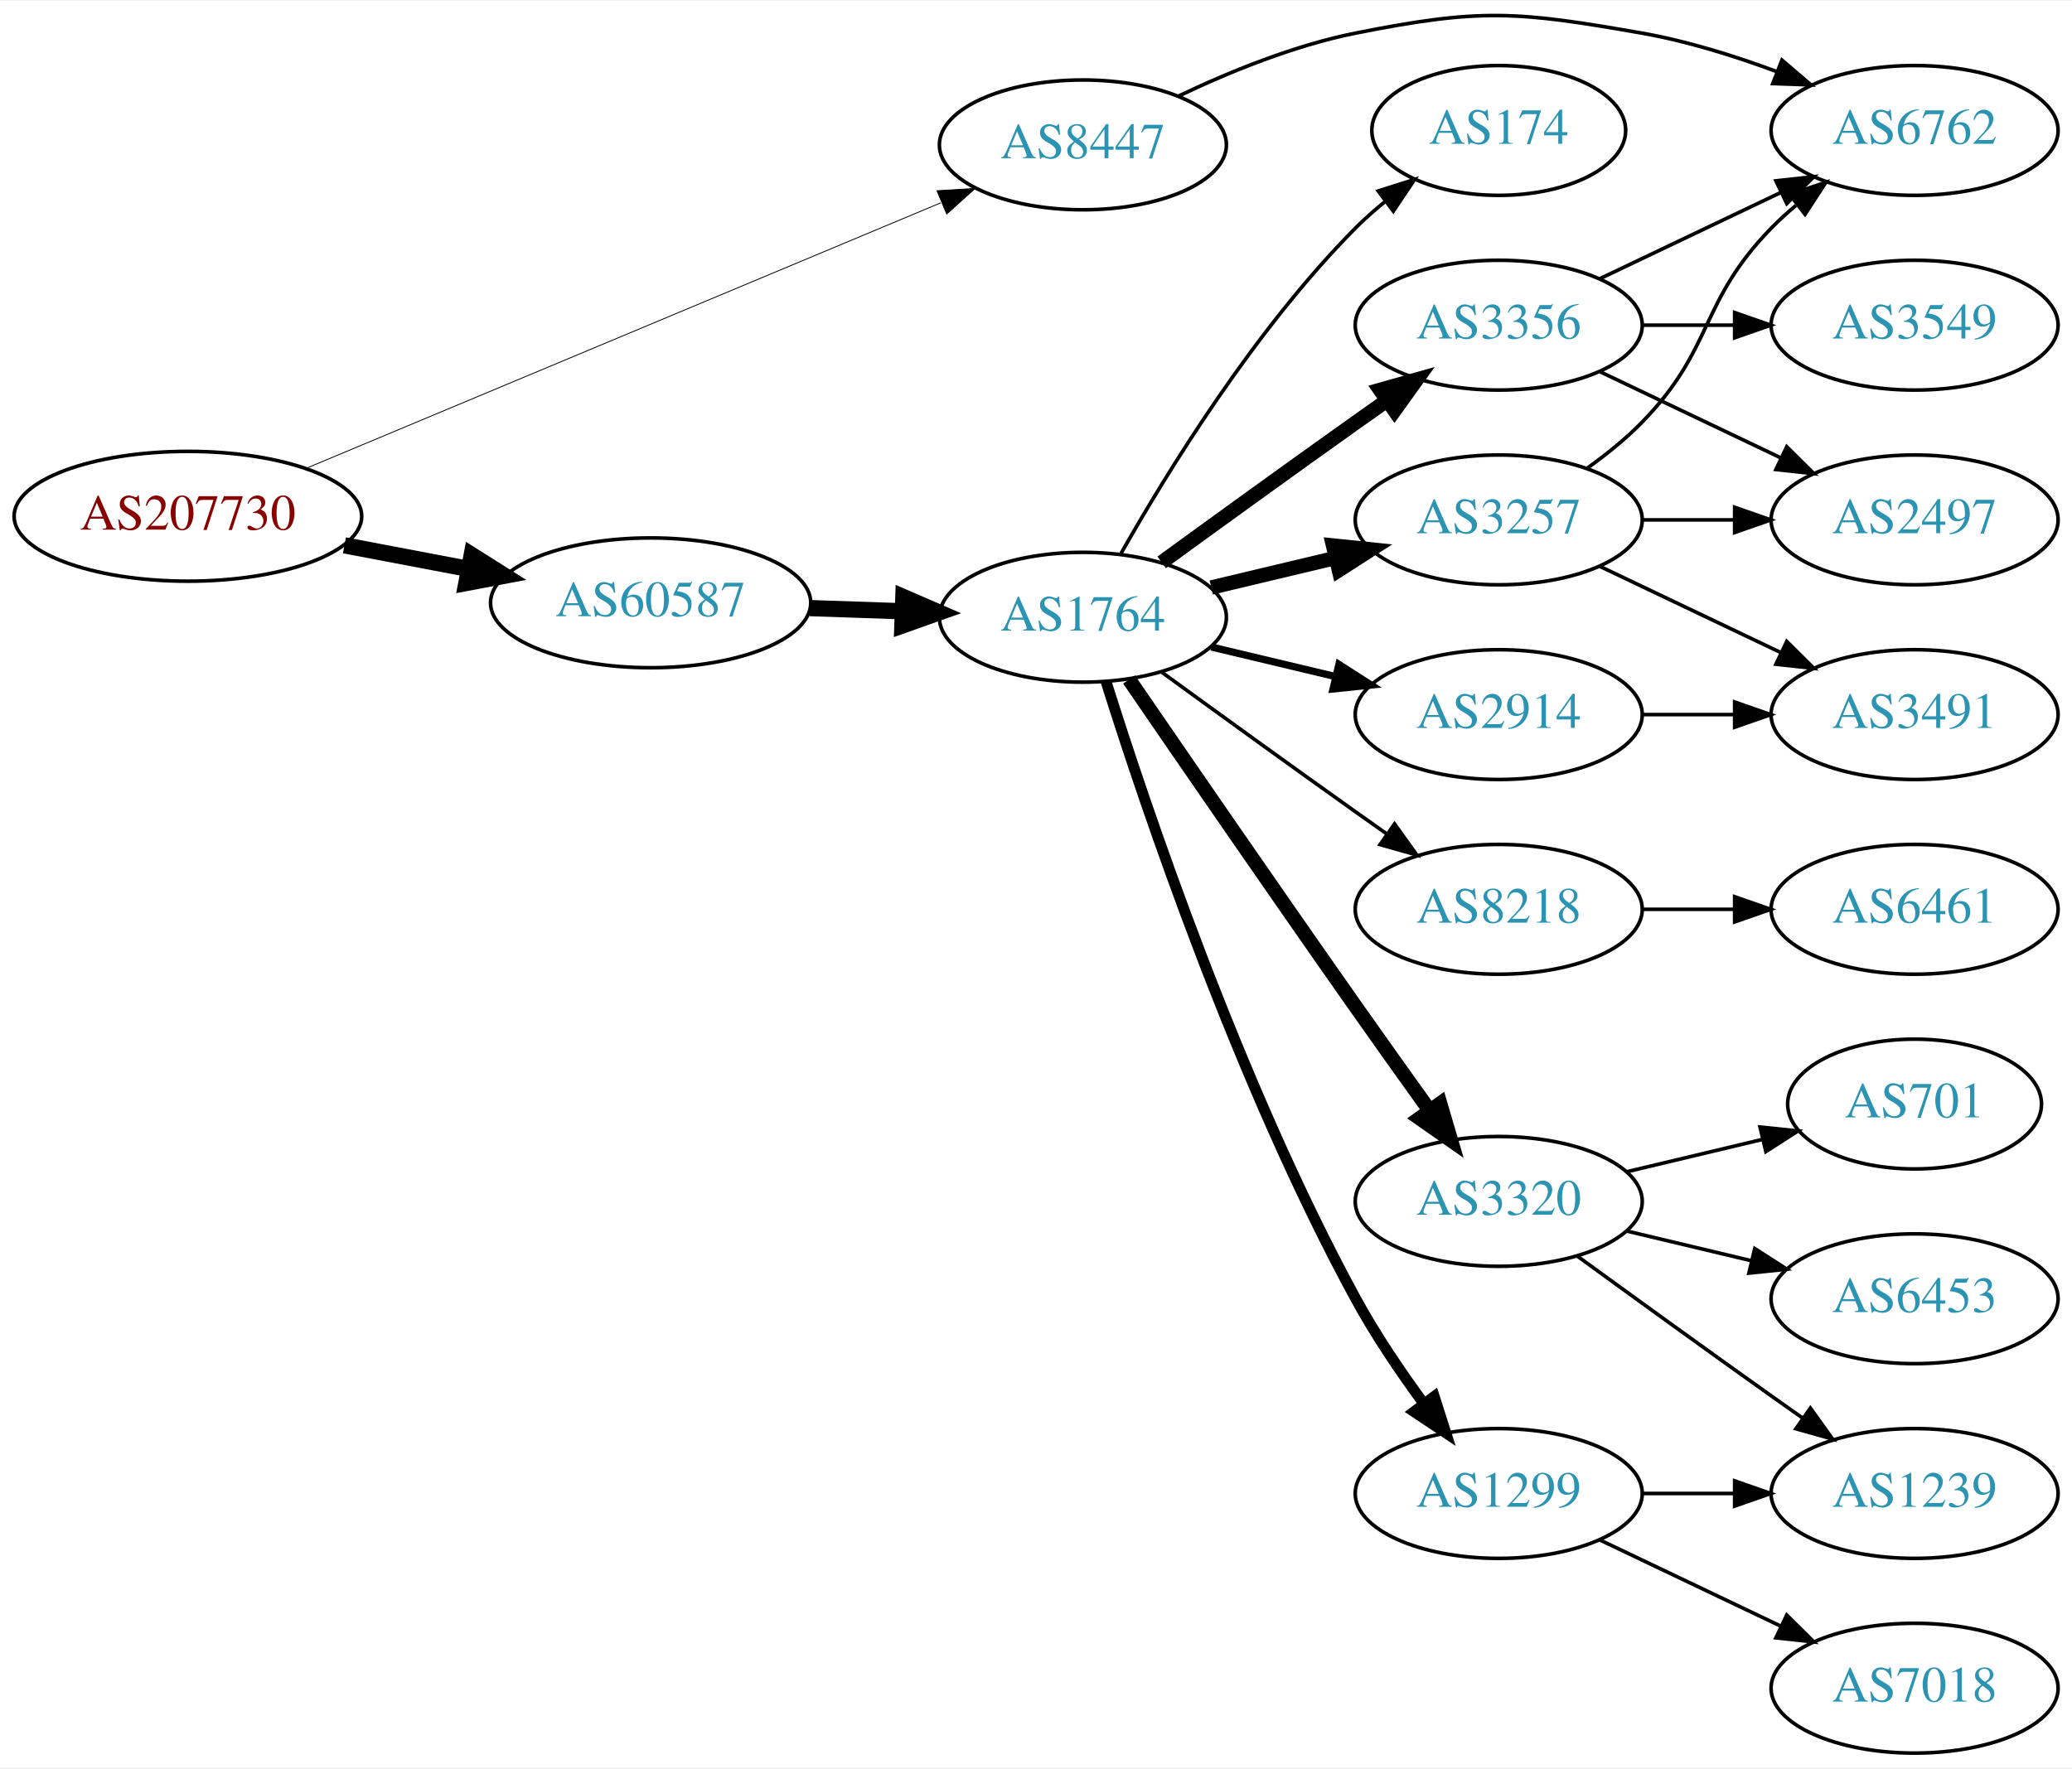
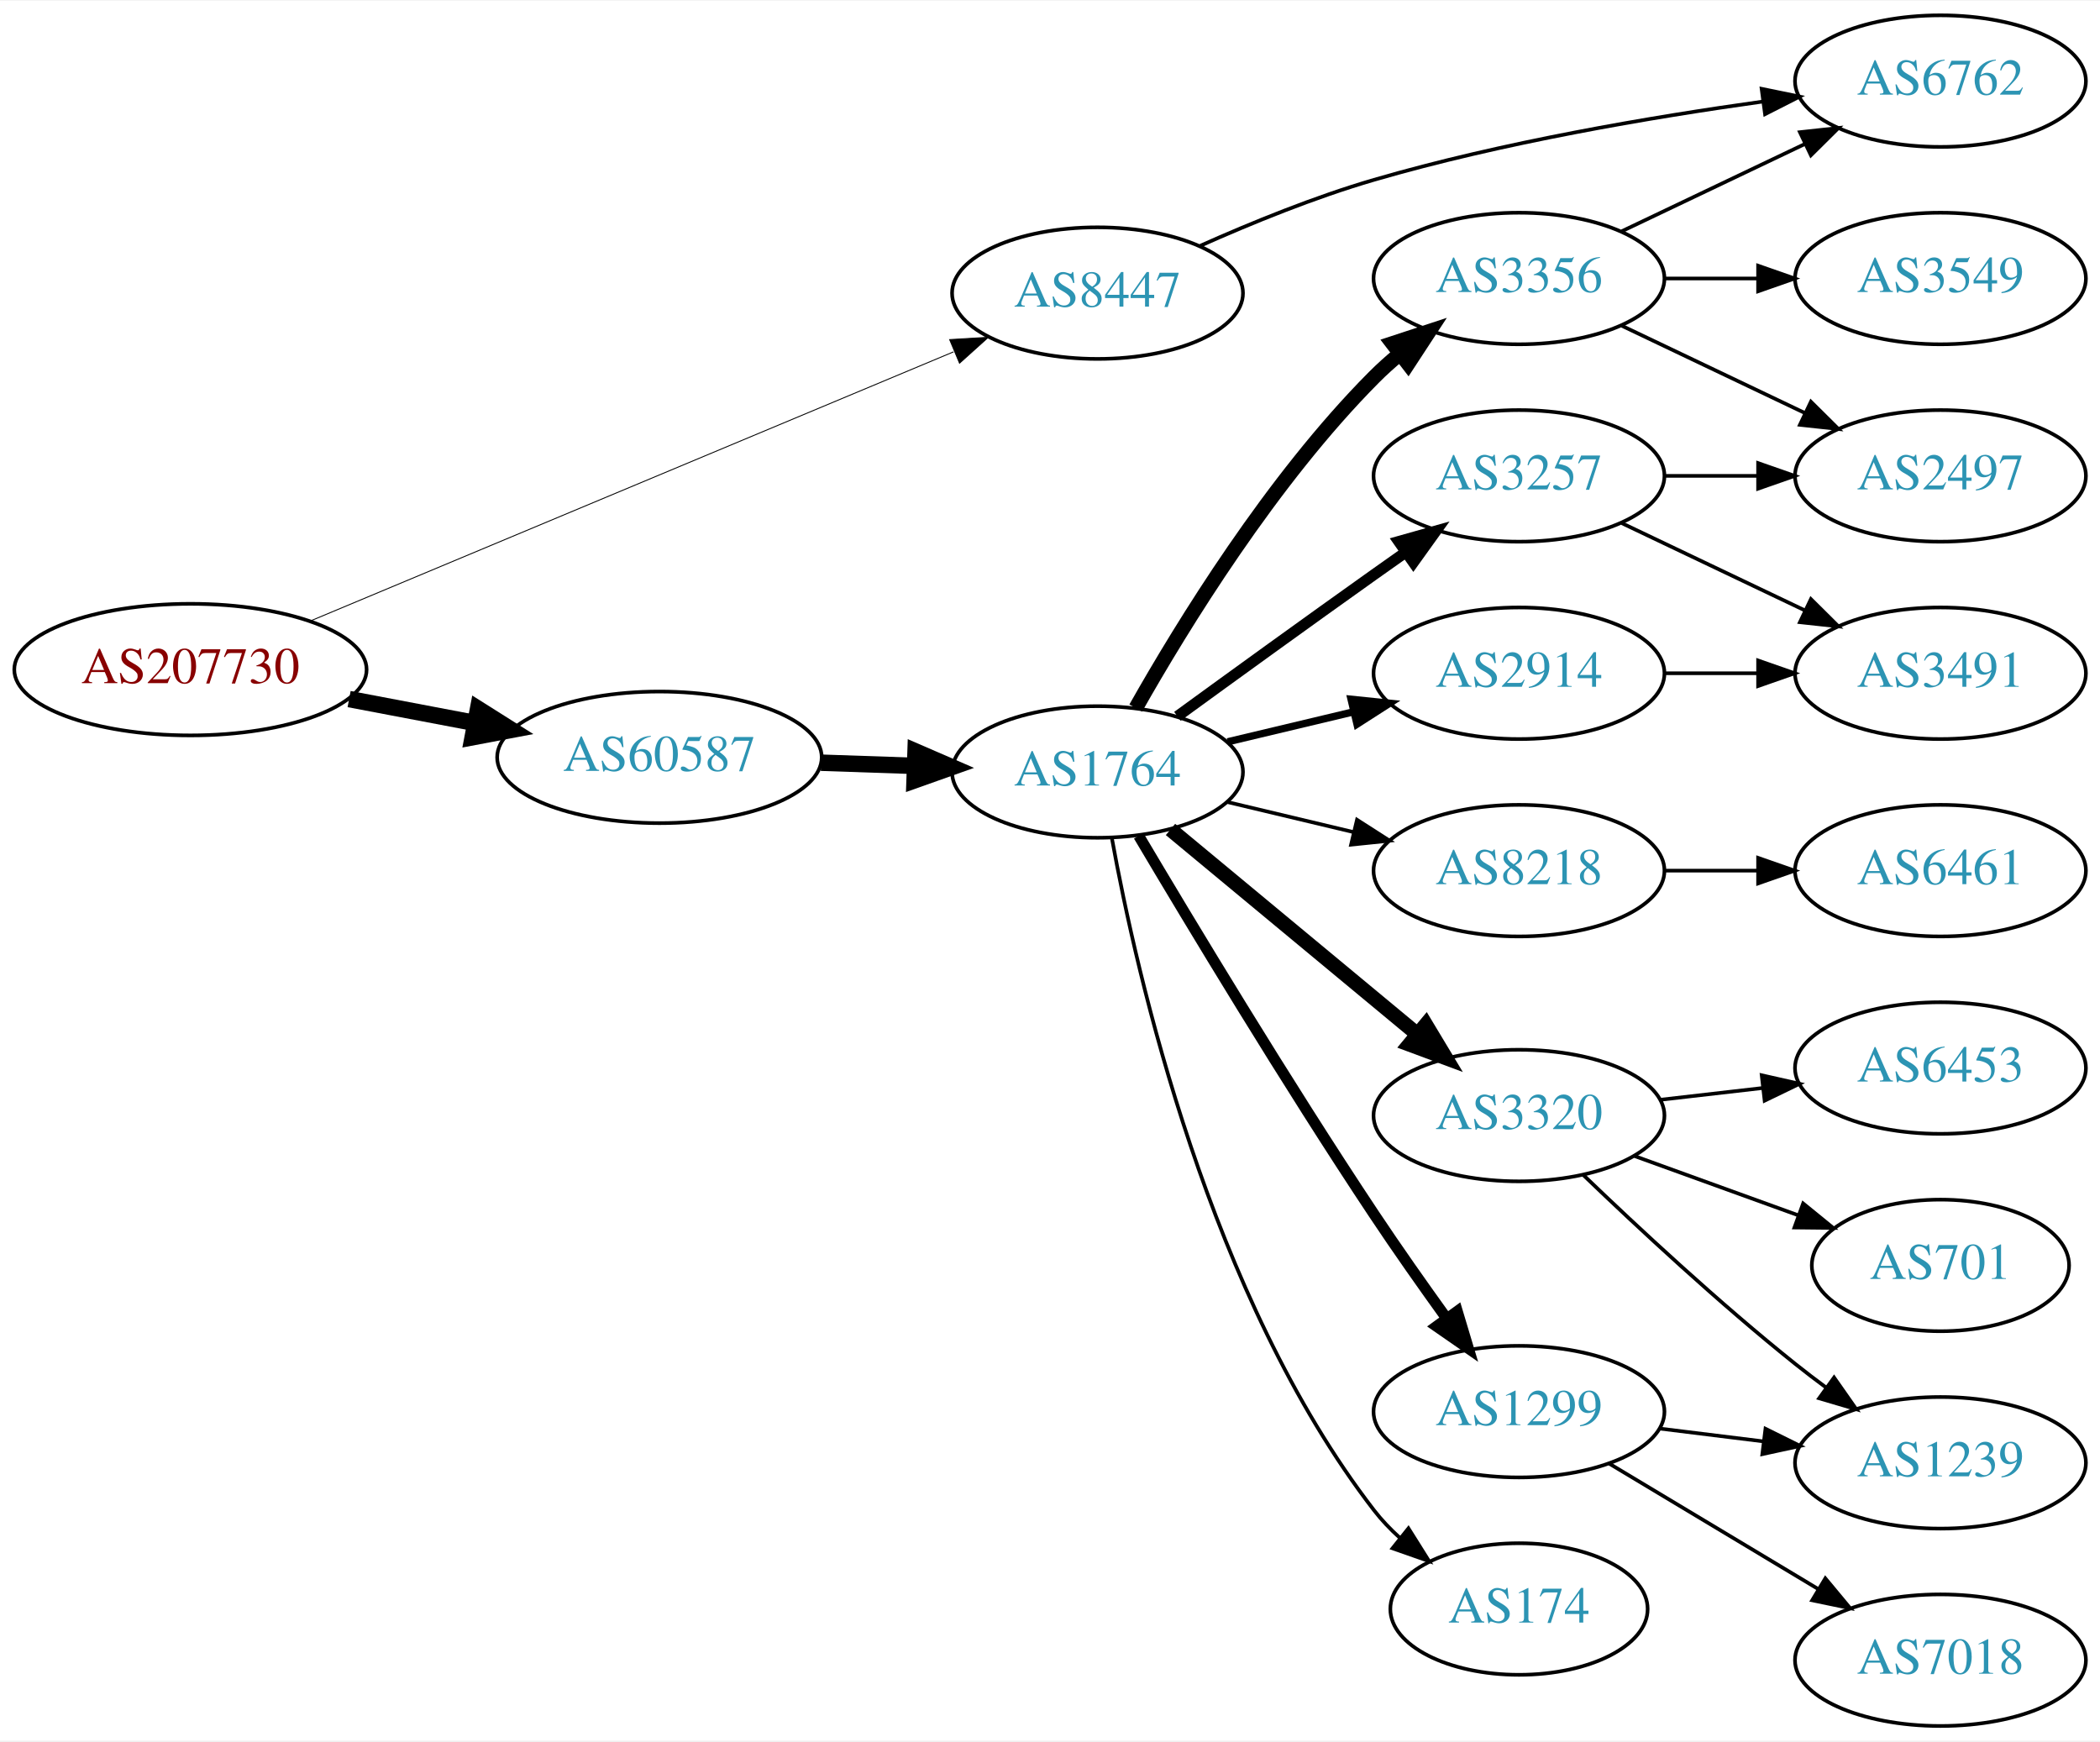
- <svg xmlns="http://www.w3.org/2000/svg" xmlns:xlink="http://www.w3.org/1999/xlink" width="574pt" height="490pt" viewBox="0.00 0.00 574.46 489.97">
-   <g id="graph0" class="graph" transform="scale(1 1) rotate(0) translate(4 485.967)">
-     <polygon fill="white" stroke="none" points="-4,4 -4,-485.967 570.463,-485.967 570.463,4 -4,4" />
+ <svg xmlns="http://www.w3.org/2000/svg" xmlns:xlink="http://www.w3.org/1999/xlink" width="574pt" height="476pt" viewBox="0.00 0.00 574.46 476.00">
+   <g id="graph0" class="graph" transform="scale(1 1) rotate(0) translate(4 472)">
+     <polygon fill="white" stroke="none" points="-4,4 -4,-472 570.463,-472 570.463,4 -4,4" />
    <g id="node1" class="node">
      <g id="a_node1">
        <a xlink:href="/asn/207730" xlink:title="AS207730 ~ Sappi Europe S.A. [AT]">
-           <ellipse fill="#ffffff" stroke="black" cx="48.096" cy="-343" rx="48.192" ry="18" />
-           <text text-anchor="middle" x="48.096" y="-339.3" font-family="Times,serif" font-size="14.00" fill="#880000">AS207730</text>
+           <ellipse fill="#ffffff" stroke="black" cx="48.096" cy="-289" rx="48.192" ry="18" />
+           <text text-anchor="middle" x="48.096" y="-285.3" font-family="Times,serif" font-size="14.00" fill="#880000">AS207730</text>
        </a>
      </g>
    </g>
    <g id="node2" class="node">
      <g id="a_node2">
        <a xlink:href="/asn/8447" xlink:title="AS8447 ~ A1 Telekom Austria AG [AT]">
-           <ellipse fill="#ffffff" stroke="black" cx="296.23" cy="-446" rx="39.794" ry="18" />
-           <text text-anchor="middle" x="296.23" y="-442.3" font-family="Times,serif" font-size="14.00" fill="#2c94b3">AS8447</text>
+           <ellipse fill="#ffffff" stroke="black" cx="296.23" cy="-392" rx="39.794" ry="18" />
+           <text text-anchor="middle" x="296.23" y="-388.3" font-family="Times,serif" font-size="14.00" fill="#2c94b3">AS8447</text>
        </a>
      </g>
    </g>
    <g id="edge1" class="edge">
-       <path fill="none" stroke="black" stroke-width="0.237" d="M80.77,-356.255C125.835,-375.113 208.357,-409.646 256.841,-429.935" />
-       <polygon fill="black" stroke="black" stroke-width="0.237" points="255.778,-433.284 266.354,-433.916 258.48,-426.827 255.778,-433.284" />
+       <path fill="none" stroke="black" stroke-width="0.25" d="M80.77,-302.255C125.835,-321.113 208.357,-355.646 256.841,-375.935" />
+       <polygon fill="black" stroke="black" stroke-width="0.25" points="255.778,-379.284 266.354,-379.916 258.48,-372.827 255.778,-379.284" />
    </g>
    <g id="node3" class="node">
      <g id="a_node3">
        <a xlink:href="/asn/60587" xlink:title="AS60587 ~ XINON GmbH [AT]">
-           <ellipse fill="#ffffff" stroke="black" cx="176.388" cy="-319" rx="44.393" ry="18" />
-           <text text-anchor="middle" x="176.388" y="-315.3" font-family="Times,serif" font-size="14.00" fill="#2c94b3">AS60587</text>
+           <ellipse fill="#ffffff" stroke="black" cx="176.388" cy="-265" rx="44.393" ry="18" />
+           <text text-anchor="middle" x="176.388" y="-261.3" font-family="Times,serif" font-size="14.00" fill="#2c94b3">AS60587</text>
        </a>
      </g>
    </g>
    <g id="edge2" class="edge">
-       <path fill="none" stroke="black" stroke-width="4.5" d="M91.5,-334.942C102.585,-332.835 114.629,-330.546 126.041,-328.378" />
-       <polygon fill="black" stroke="black" stroke-width="4.5" points="126.777,-332.246 135.866,-326.51 125.307,-324.509 126.777,-332.246" />
+       <path fill="none" stroke="black" stroke-width="4.5" d="M91.5,-280.942C102.585,-278.835 114.629,-276.546 126.041,-274.378" />
+       <polygon fill="black" stroke="black" stroke-width="4.5" points="126.777,-278.246 135.866,-272.51 125.307,-270.509 126.777,-278.246" />
    </g>
    <g id="node4" class="node">
      <g id="a_node4">
        <a xlink:href="/asn/6762" xlink:title="AS6762 ~ TELECOM ITALIA SPARKLE S.p.A. [IT]">
          <ellipse fill="#ffffff" stroke="black" cx="526.816" cy="-450" rx="39.794" ry="18" />
          <text text-anchor="middle" x="526.816" y="-446.3" font-family="Times,serif" font-size="14.00" fill="#2c94b3">AS6762</text>
        </a>
      </g>
    </g>
    <g id="edge3" class="edge">
-       <path fill="none" stroke="black" d="M322.692,-459.512C336.765,-466.218 354.812,-473.598 371.877,-477 406.438,-483.891 416.458,-483.085 451.17,-477 463.683,-474.806 476.864,-470.691 488.609,-466.323" />
-       <polygon fill="black" stroke="black" points="490.043,-469.521 498.091,-462.631 487.503,-462.998 490.043,-469.521" />
+       <path fill="none" stroke="black" d="M324.36,-404.962C338.298,-411.182 355.71,-418.288 371.877,-423 406.865,-433.199 447.516,-440.128 478.255,-444.411" />
+       <polygon fill="black" stroke="black" points="477.899,-447.895 488.277,-445.763 478.834,-440.958 477.899,-447.895" />
    </g>
    <g id="node5" class="node">
      <g id="a_node5">
        <a xlink:href="/asn/1764" xlink:title="AS1764 ~ NEXTLAYER-AS [AT]">
-           <ellipse fill="#ffffff" stroke="black" cx="296.23" cy="-315" rx="39.794" ry="18" />
-           <text text-anchor="middle" x="296.23" y="-311.3" font-family="Times,serif" font-size="14.00" fill="#2c94b3">AS1764</text>
+           <ellipse fill="#ffffff" stroke="black" cx="296.23" cy="-261" rx="39.794" ry="18" />
+           <text text-anchor="middle" x="296.23" y="-257.3" font-family="Times,serif" font-size="14.00" fill="#2c94b3">AS1764</text>
        </a>
      </g>
    </g>
    <g id="edge4" class="edge">
-       <path fill="none" stroke="black" stroke-width="4.5" d="M220.599,-317.533C228.911,-317.251 237.674,-316.954 246.156,-316.666" />
-       <polygon fill="black" stroke="black" stroke-width="4.5" points="246.454,-320.595 256.315,-316.321 246.187,-312.725 246.454,-320.595" />
+       <path fill="none" stroke="black" stroke-width="4.5" d="M220.599,-263.533C228.911,-263.251 237.674,-262.954 246.156,-262.666" />
+       <polygon fill="black" stroke="black" stroke-width="4.5" points="246.454,-266.595 256.315,-262.321 246.187,-258.725 246.454,-266.595" />
    </g>
    <g id="node6" class="node">
      <g id="a_node6">
        <a xlink:href="/asn/8218" xlink:title="AS8218 ~ legacy Neotelecoms [FR]">
          <ellipse fill="#ffffff" stroke="black" cx="411.523" cy="-234" rx="39.794" ry="18" />
          <text text-anchor="middle" x="411.523" y="-230.3" font-family="Times,serif" font-size="14.00" fill="#2c94b3">AS8218</text>
        </a>
      </g>
    </g>
    <g id="edge5" class="edge">
-       <path fill="none" stroke="black" d="M318.078,-299.778C333.012,-288.909 353.626,-273.975 371.877,-261 374.697,-258.995 377.64,-256.915 380.588,-254.841" />
-       <polygon fill="black" stroke="black" points="382.634,-257.681 388.813,-249.074 378.616,-251.95 382.634,-257.681" />
+       <path fill="none" stroke="black" d="M331.837,-252.752C342.709,-250.162 354.863,-247.265 366.305,-244.538" />
+       <polygon fill="black" stroke="black" points="367.212,-247.92 376.128,-242.197 365.589,-241.111 367.212,-247.92" />
    </g>
    <g id="node7" class="node">
      <g id="a_node7">
+         <a xlink:href="/asn/1299" xlink:title="AS1299 ~ Telia Carrier [EU]">
+           <ellipse fill="#ffffff" stroke="black" cx="411.523" cy="-86" rx="39.794" ry="18" />
+           <text text-anchor="middle" x="411.523" y="-82.3" font-family="Times,serif" font-size="14.00" fill="#2c94b3">AS1299</text>
+         </a>
+       </g>
+     </g>
+     <g id="edge6" class="edge">
+       <path fill="none" stroke="black" stroke-width="3" d="M307.494,-243.533C321.557,-219.798 347.817,-176.171 371.877,-140 378.167,-130.544 385.339,-120.368 391.783,-111.428" />
+       <polygon fill="black" stroke="black" stroke-width="3" points="394.642,-113.447 397.685,-103.298 388.978,-109.334 394.642,-113.447" />
+     </g>
+     <g id="node8" class="node">
+       <g id="a_node8">
+         <a xlink:href="/asn/3320" xlink:title="AS3320 ~ DTAG [DE]">
+           <ellipse fill="#ffffff" stroke="black" cx="411.523" cy="-167" rx="39.794" ry="18" />
+           <text text-anchor="middle" x="411.523" y="-163.3" font-family="Times,serif" font-size="14.00" fill="#2c94b3">AS3320</text>
+         </a>
+       </g>
+     </g>
+     <g id="edge7" class="edge">
+       <path fill="none" stroke="black" stroke-width="4" d="M316.193,-245.267C334.655,-229.948 362.892,-206.52 383.662,-189.287" />
+       <polygon fill="black" stroke="black" stroke-width="4" points="386.037,-191.864 391.499,-182.785 381.568,-186.477 386.037,-191.864" />
+     </g>
+     <g id="node9" class="node">
+       <g id="a_node9">
+         <a xlink:href="/asn/3257" xlink:title="AS3257 ~ GTT [DE]">
+           <ellipse fill="#ffffff" stroke="black" cx="411.523" cy="-342" rx="39.794" ry="18" />
+           <text text-anchor="middle" x="411.523" y="-338.3" font-family="Times,serif" font-size="14.00" fill="#2c94b3">AS3257</text>
+         </a>
+       </g>
+     </g>
+     <g id="edge8" class="edge">
+       <path fill="none" stroke="black" stroke-width="3" d="M318.078,-276.222C333.012,-287.091 353.626,-302.025 371.877,-315 374.697,-317.005 377.64,-319.085 380.588,-321.159" />
+       <polygon fill="black" stroke="black" stroke-width="3" points="378.616,-324.05 388.813,-326.926 382.634,-318.319 378.616,-324.05" />
+     </g>
+     <g id="node10" class="node">
+       <g id="a_node10">
+         <a xlink:href="/asn/3356" xlink:title="AS3356 ~ Level 3 Parent, LLC [US]">
+           <ellipse fill="#ffffff" stroke="black" cx="411.523" cy="-396" rx="39.794" ry="18" />
+           <text text-anchor="middle" x="411.523" y="-392.3" font-family="Times,serif" font-size="14.00" fill="#2c94b3">AS3356</text>
+         </a>
+       </g>
+     </g>
+     <g id="edge9" class="edge">
+       <path fill="none" stroke="black" stroke-width="4" d="M306.69,-278.49C319.472,-301.096 343.904,-340.886 371.877,-369 373.987,-371.121 376.283,-373.188 378.669,-375.171" />
+       <polygon fill="black" stroke="black" stroke-width="4" points="376.921,-378.242 386.984,-381.556 381.184,-372.69 376.921,-378.242" />
+     </g>
+     <g id="node11" class="node">
+       <g id="a_node11">
        <a xlink:href="/asn/2914" xlink:title="AS2914 ~ NTT America, Inc. [US]">
          <ellipse fill="#ffffff" stroke="black" cx="411.523" cy="-288" rx="39.794" ry="18" />
          <text text-anchor="middle" x="411.523" y="-284.3" font-family="Times,serif" font-size="14.00" fill="#2c94b3">AS2914</text>
        </a>
      </g>
    </g>
-     <g id="edge6" class="edge">
-       <path fill="none" stroke="black" stroke-width="2" d="M331.837,-306.752C342.709,-304.162 354.863,-301.265 366.305,-298.538" />
-       <polygon fill="black" stroke="black" stroke-width="2" points="367.212,-301.92 376.128,-296.197 365.589,-295.111 367.212,-301.92" />
-     </g>
-     <g id="node8" class="node">
-       <g id="a_node8">
-         <a xlink:href="/asn/3356" xlink:title="AS3356 ~ Level 3 Parent, LLC [US]">
-           <ellipse fill="#ffffff" stroke="black" cx="411.523" cy="-396" rx="39.794" ry="18" />
-           <text text-anchor="middle" x="411.523" y="-392.3" font-family="Times,serif" font-size="14.00" fill="#2c94b3">AS3356</text>
-         </a>
-       </g>
-     </g>
-     <g id="edge7" class="edge">
-       <path fill="none" stroke="black" stroke-width="4" d="M318.078,-330.222C333.012,-341.091 353.626,-356.025 371.877,-369 374.697,-371.005 377.64,-373.085 380.588,-375.159" />
-       <polygon fill="black" stroke="black" stroke-width="4" points="378.616,-378.05 388.813,-380.926 382.634,-372.319 378.616,-378.05" />
-     </g>
-     <g id="node9" class="node">
-       <g id="a_node9">
-         <a xlink:href="/asn/3320" xlink:title="AS3320 ~ DTAG [DE]">
-           <ellipse fill="#ffffff" stroke="black" cx="411.523" cy="-153" rx="39.794" ry="18" />
-           <text text-anchor="middle" x="411.523" y="-149.3" font-family="Times,serif" font-size="14.00" fill="#2c94b3">AS3320</text>
-         </a>
-       </g>
-     </g>
-     <g id="edge8" class="edge">
-       <path fill="none" stroke="black" stroke-width="4" d="M309.037,-297.731C323.681,-276.358 349.454,-238.88 371.877,-207 378.511,-197.567 385.861,-187.261 392.355,-178.205" />
-       <polygon fill="black" stroke="black" stroke-width="4" points="395.276,-180.138 398.267,-169.974 389.591,-176.054 395.276,-180.138" />
-     </g>
-     <g id="node10" class="node">
-       <g id="a_node10">
-         <a xlink:href="/asn/1299" xlink:title="AS1299 ~ Telia Carrier [EU]">
-           <ellipse fill="#ffffff" stroke="black" cx="411.523" cy="-72" rx="39.794" ry="18" />
-           <text text-anchor="middle" x="411.523" y="-68.3" font-family="Times,serif" font-size="14.00" fill="#2c94b3">AS1299</text>
-         </a>
-       </g>
-     </g>
-     <g id="edge9" class="edge">
-       <path fill="none" stroke="black" stroke-width="3" d="M302.651,-297.159C313.422,-262.854 339.313,-185.797 371.877,-126 377.308,-116.026 384.283,-105.731 390.808,-96.84" />
-       <polygon fill="black" stroke="black" stroke-width="3" points="393.642,-98.895 396.862,-88.802 388.05,-94.684 393.642,-98.895" />
-     </g>
-     <g id="node11" class="node">
-       <g id="a_node11">
-         <a xlink:href="/asn/3257" xlink:title="AS3257 ~ GTT [DE]">
-           <ellipse fill="#ffffff" stroke="black" cx="411.523" cy="-342" rx="39.794" ry="18" />
-           <text text-anchor="middle" x="411.523" y="-338.3" font-family="Times,serif" font-size="14.00" fill="#2c94b3">AS3257</text>
-         </a>
-       </g>
-     </g>
    <g id="edge10" class="edge">
-       <path fill="none" stroke="black" stroke-width="4" d="M331.837,-323.248C342.709,-325.838 354.863,-328.735 366.305,-331.462" />
-       <polygon fill="black" stroke="black" stroke-width="4" points="365.589,-334.889 376.128,-333.803 367.212,-328.08 365.589,-334.889" />
+       <path fill="none" stroke="black" stroke-width="2" d="M331.837,-269.248C342.709,-271.838 354.863,-274.735 366.305,-277.462" />
+       <polygon fill="black" stroke="black" stroke-width="2" points="365.589,-280.889 376.128,-279.803 367.212,-274.08 365.589,-280.889" />
    </g>
    <g id="node12" class="node">
      <g id="a_node12">
        <a xlink:href="/asn/174" xlink:title="AS174 ~ Cogent Communications [US]">
-           <ellipse fill="#ffffff" stroke="black" cx="411.523" cy="-450" rx="35.194" ry="18" />
-           <text text-anchor="middle" x="411.523" y="-446.3" font-family="Times,serif" font-size="14.00" fill="#2c94b3">AS174</text>
+           <ellipse fill="#ffffff" stroke="black" cx="411.523" cy="-32" rx="35.194" ry="18" />
+           <text text-anchor="middle" x="411.523" y="-28.3" font-family="Times,serif" font-size="14.00" fill="#2c94b3">AS174</text>
        </a>
      </g>
    </g>
    <g id="edge11" class="edge">
-       <path fill="none" stroke="black" d="M306.69,-332.49C319.472,-355.096 343.904,-394.886 371.877,-423 374.377,-425.513 377.138,-427.949 379.999,-430.261" />
-       <polygon fill="black" stroke="black" points="378.097,-433.21 388.196,-436.413 382.299,-427.611 378.097,-433.21" />
+       <path fill="none" stroke="black" d="M300.125,-243.047C306.925,-205.492 326.866,-117.299 371.877,-59 373.927,-56.344 376.313,-53.846 378.872,-51.524" />
+       <polygon fill="black" stroke="black" points="381.285,-54.076 386.916,-45.102 376.918,-48.606 381.285,-54.076" />
    </g>
    <g id="node13" class="node">
      <g id="a_node13">
        <a xlink:href="/asn/6461" xlink:title="AS6461 ~ Zayo Bandwidth [US]">
          <ellipse fill="#ffffff" stroke="black" cx="526.816" cy="-234" rx="39.794" ry="18" />
          <text text-anchor="middle" x="526.816" y="-230.3" font-family="Times,serif" font-size="14.00" fill="#2c94b3">AS6461</text>
        </a>
      </g>
    </g>
    <g id="edge12" class="edge">
      <path fill="none" stroke="black" d="M451.195,-234C459.398,-234 468.162,-234 476.694,-234" />
      <polygon fill="black" stroke="black" points="476.934,-237.5 486.934,-234 476.933,-230.5 476.934,-237.5" />
    </g>
+     <g id="node14" class="node">
+       <g id="a_node14">
+         <a xlink:href="/asn/1239" xlink:title="AS1239 ~ Sprint [US]">
+           <ellipse fill="#ffffff" stroke="black" cx="526.816" cy="-72" rx="39.794" ry="18" />
+           <text text-anchor="middle" x="526.816" y="-68.3" font-family="Times,serif" font-size="14.00" fill="#2c94b3">AS1239</text>
+         </a>
+       </g>
+     </g>
+     <g id="edge13" class="edge">
+       <path fill="none" stroke="black" d="M449.933,-81.377C459.021,-80.254 468.859,-79.038 478.343,-77.866" />
+       <polygon fill="black" stroke="black" points="478.95,-81.318 488.445,-76.618 478.091,-74.371 478.95,-81.318" />
+     </g>
+     <g id="node15" class="node">
+       <g id="a_node15">
+         <a xlink:href="/asn/7018" xlink:title="AS7018 ~ AT&amp;T Services, Inc. [US]">
+           <ellipse fill="#ffffff" stroke="black" cx="526.816" cy="-18" rx="39.794" ry="18" />
+           <text text-anchor="middle" x="526.816" y="-14.3" font-family="Times,serif" font-size="14.00" fill="#2c94b3">AS7018</text>
+         </a>
+       </g>
+     </g>
+     <g id="edge14" class="edge">
+       <path fill="none" stroke="black" d="M436.273,-71.745C452.89,-61.771 475.286,-48.329 493.522,-37.383" />
+       <polygon fill="black" stroke="black" points="495.324,-40.384 502.097,-32.236 491.722,-34.382 495.324,-40.384" />
+     </g>
+     <g id="edge21" class="edge">
+       <path fill="none" stroke="black" d="M429.167,-150.688C443.942,-136.49 466.355,-115.637 487.17,-99 489.873,-96.839 492.737,-94.656 495.636,-92.516" />
+       <polygon fill="black" stroke="black" points="497.712,-95.334 503.791,-86.656 493.627,-89.65 497.712,-95.334" />
+     </g>
    <g id="node19" class="node">
      <g id="a_node19">
+         <a xlink:href="/asn/6453" xlink:title="AS6453 ~ TATA COMMUNICATIONS (AMERICA) INC [US]">
+           <ellipse fill="#ffffff" stroke="black" cx="526.816" cy="-180" rx="39.794" ry="18" />
+           <text text-anchor="middle" x="526.816" y="-176.3" font-family="Times,serif" font-size="14.00" fill="#2c94b3">AS6453</text>
+         </a>
+       </g>
+     </g>
+     <g id="edge20" class="edge">
+       <path fill="none" stroke="black" d="M450.248,-171.329C459.229,-172.359 468.928,-173.472 478.286,-174.546" />
+       <polygon fill="black" stroke="black" points="477.922,-178.027 488.256,-175.69 478.72,-171.073 477.922,-178.027" />
+     </g>
+     <g id="node20" class="node">
+       <g id="a_node20">
+         <a xlink:href="/asn/701" xlink:title="AS701 ~ UUNET [US]">
+           <ellipse fill="#ffffff" stroke="black" cx="526.816" cy="-126" rx="35.194" ry="18" />
+           <text text-anchor="middle" x="526.816" y="-122.3" font-family="Times,serif" font-size="14.00" fill="#2c94b3">AS701</text>
+         </a>
+       </g>
+     </g>
+     <g id="edge22" class="edge">
+       <path fill="none" stroke="black" d="M443.182,-155.905C456.919,-150.933 473.259,-145.02 487.768,-139.769" />
+       <polygon fill="black" stroke="black" points="489.254,-142.954 497.466,-136.26 486.872,-136.372 489.254,-142.954" />
+     </g>
+     <g id="node16" class="node">
+       <g id="a_node16">
+         <a xlink:href="/asn/2497" xlink:title="AS2497 ~ Internet Initiative Japan Inc. [JP]">
+           <ellipse fill="#ffffff" stroke="black" cx="526.816" cy="-342" rx="39.794" ry="18" />
+           <text text-anchor="middle" x="526.816" y="-338.3" font-family="Times,serif" font-size="14.00" fill="#2c94b3">AS2497</text>
+         </a>
+       </g>
+     </g>
+     <g id="edge15" class="edge">
+       <path fill="none" stroke="black" d="M451.195,-342C459.398,-342 468.162,-342 476.694,-342" />
+       <polygon fill="black" stroke="black" points="476.934,-345.5 486.934,-342 476.933,-338.5 476.934,-345.5" />
+     </g>
+     <g id="node17" class="node">
+       <g id="a_node17">
        <a xlink:href="/asn/3491" xlink:title="AS3491 ~ PCCW Global, Inc. [US]">
          <ellipse fill="#ffffff" stroke="black" cx="526.816" cy="-288" rx="39.794" ry="18" />
          <text text-anchor="middle" x="526.816" y="-284.3" font-family="Times,serif" font-size="14.00" fill="#2c94b3">AS3491</text>
        </a>
      </g>
    </g>
+     <g id="edge16" class="edge">
+       <path fill="none" stroke="black" d="M439.66,-329.066C454.654,-321.919 473.475,-312.948 489.698,-305.215" />
+       <polygon fill="black" stroke="black" points="491.38,-308.291 498.901,-300.829 488.368,-301.972 491.38,-308.291" />
+     </g>
    <g id="edge19" class="edge">
-       <path fill="none" stroke="black" d="M451.195,-288C459.398,-288 468.162,-288 476.694,-288" />
-       <polygon fill="black" stroke="black" points="476.934,-291.5 486.934,-288 476.933,-284.5 476.934,-291.5" />
-     </g>
-     <g id="edge14" class="edge">
      <path fill="none" stroke="black" d="M439.66,-408.934C454.654,-416.081 473.475,-425.052 489.698,-432.785" />
      <polygon fill="black" stroke="black" points="488.368,-436.028 498.901,-437.171 491.38,-429.709 488.368,-436.028" />
    </g>
-     <g id="node14" class="node">
-       <g id="a_node14">
-         <a xlink:href="/asn/2497" xlink:title="AS2497 ~ Internet Initiative Japan Inc. [JP]">
-           <ellipse fill="#ffffff" stroke="black" cx="526.816" cy="-342" rx="39.794" ry="18" />
-           <text text-anchor="middle" x="526.816" y="-338.3" font-family="Times,serif" font-size="14.00" fill="#2c94b3">AS2497</text>
-         </a>
-       </g>
-     </g>
-     <g id="edge13" class="edge">
+     <g id="edge17" class="edge">
      <path fill="none" stroke="black" d="M439.66,-383.066C454.654,-375.919 473.475,-366.948 489.698,-359.215" />
      <polygon fill="black" stroke="black" points="491.38,-362.291 498.901,-354.829 488.368,-355.972 491.38,-362.291" />
    </g>
-     <g id="node15" class="node">
-       <g id="a_node15">
+     <g id="node18" class="node">
+       <g id="a_node18">
        <a xlink:href="/asn/3549" xlink:title="AS3549 ~ Level 3 Parent, LLC [US]">
          <ellipse fill="#ffffff" stroke="black" cx="526.816" cy="-396" rx="39.794" ry="18" />
          <text text-anchor="middle" x="526.816" y="-392.3" font-family="Times,serif" font-size="14.00" fill="#2c94b3">AS3549</text>
        </a>
      </g>
    </g>
-     <g id="edge15" class="edge">
+     <g id="edge18" class="edge">
      <path fill="none" stroke="black" d="M451.195,-396C459.398,-396 468.162,-396 476.694,-396" />
      <polygon fill="black" stroke="black" points="476.934,-399.5 486.934,-396 476.933,-392.5 476.934,-399.5" />
    </g>
-     <g id="node16" class="node">
-       <g id="a_node16">
-         <a xlink:href="/asn/6453" xlink:title="AS6453 ~ TATA COMMUNICATIONS (AMERICA) INC [US]">
-           <ellipse fill="#ffffff" stroke="black" cx="526.816" cy="-126" rx="39.794" ry="18" />
-           <text text-anchor="middle" x="526.816" y="-122.3" font-family="Times,serif" font-size="14.00" fill="#2c94b3">AS6453</text>
-         </a>
-       </g>
-     </g>
-     <g id="edge16" class="edge">
-       <path fill="none" stroke="black" d="M447.13,-144.752C458.002,-142.162 470.156,-139.265 481.598,-136.538" />
-       <polygon fill="black" stroke="black" points="482.505,-139.92 491.421,-134.197 480.882,-133.111 482.505,-139.92" />
-     </g>
-     <g id="node17" class="node">
-       <g id="a_node17">
-         <a xlink:href="/asn/701" xlink:title="AS701 ~ UUNET [US]">
-           <ellipse fill="#ffffff" stroke="black" cx="526.816" cy="-180" rx="35.194" ry="18" />
-           <text text-anchor="middle" x="526.816" y="-176.3" font-family="Times,serif" font-size="14.00" fill="#2c94b3">AS701</text>
-         </a>
-       </g>
-     </g>
-     <g id="edge17" class="edge">
-       <path fill="none" stroke="black" d="M447.13,-161.248C458.925,-164.058 472.229,-167.229 484.497,-170.153" />
-       <polygon fill="black" stroke="black" points="483.963,-173.624 494.502,-172.537 485.586,-166.814 483.963,-173.624" />
-     </g>
-     <g id="node18" class="node">
-       <g id="a_node18">
-         <a xlink:href="/asn/1239" xlink:title="AS1239 ~ Sprint [US]">
-           <ellipse fill="#ffffff" stroke="black" cx="526.816" cy="-72" rx="39.794" ry="18" />
-           <text text-anchor="middle" x="526.816" y="-68.3" font-family="Times,serif" font-size="14.00" fill="#2c94b3">AS1239</text>
-         </a>
-       </g>
-     </g>
-     <g id="edge18" class="edge">
-       <path fill="none" stroke="black" d="M433.371,-137.778C448.305,-126.909 468.919,-111.975 487.17,-99 489.99,-96.995 492.933,-94.915 495.881,-92.841" />
-       <polygon fill="black" stroke="black" points="497.927,-95.681 504.106,-87.074 493.908,-89.95 497.927,-95.681" />
-     </g>
-     <g id="edge21" class="edge">
-       <path fill="none" stroke="black" d="M451.195,-72C459.398,-72 468.162,-72 476.694,-72" />
-       <polygon fill="black" stroke="black" points="476.934,-75.5 486.934,-72 476.933,-68.5 476.934,-75.5" />
-     </g>
-     <g id="node20" class="node">
-       <g id="a_node20">
-         <a xlink:href="/asn/7018" xlink:title="AS7018 ~ AT&amp;T Services, Inc. [US]">
-           <ellipse fill="#ffffff" stroke="black" cx="526.816" cy="-18" rx="39.794" ry="18" />
-           <text text-anchor="middle" x="526.816" y="-14.3" font-family="Times,serif" font-size="14.00" fill="#2c94b3">AS7018</text>
-         </a>
-       </g>
-     </g>
-     <g id="edge20" class="edge">
-       <path fill="none" stroke="black" d="M439.66,-59.066C454.654,-51.919 473.475,-42.948 489.698,-35.215" />
-       <polygon fill="black" stroke="black" points="491.38,-38.291 498.901,-30.829 488.368,-31.972 491.38,-38.291" />
-     </g>
-     <g id="edge24" class="edge">
-       <path fill="none" stroke="black" d="M436.117,-356.389C441.373,-360.148 446.705,-364.437 451.17,-369 471.342,-389.617 466.997,-402.383 487.17,-423 489.262,-425.139 491.546,-427.218 493.922,-429.21" />
-       <polygon fill="black" stroke="black" points="492.166,-432.275 502.222,-435.611 496.441,-426.732 492.166,-432.275" />
-     </g>
-     <g id="edge22" class="edge">
-       <path fill="none" stroke="black" d="M451.195,-342C459.398,-342 468.162,-342 476.694,-342" />
-       <polygon fill="black" stroke="black" points="476.934,-345.5 486.934,-342 476.933,-338.5 476.934,-345.5" />
-     </g>
    <g id="edge23" class="edge">
-       <path fill="none" stroke="black" d="M439.66,-329.066C454.654,-321.919 473.475,-312.948 489.698,-305.215" />
-       <polygon fill="black" stroke="black" points="491.38,-308.291 498.901,-300.829 488.368,-301.972 491.38,-308.291" />
+       <path fill="none" stroke="black" d="M451.195,-288C459.398,-288 468.162,-288 476.694,-288" />
+       <polygon fill="black" stroke="black" points="476.934,-291.5 486.934,-288 476.933,-284.5 476.934,-291.5" />
    </g>
  </g>
</svg>
